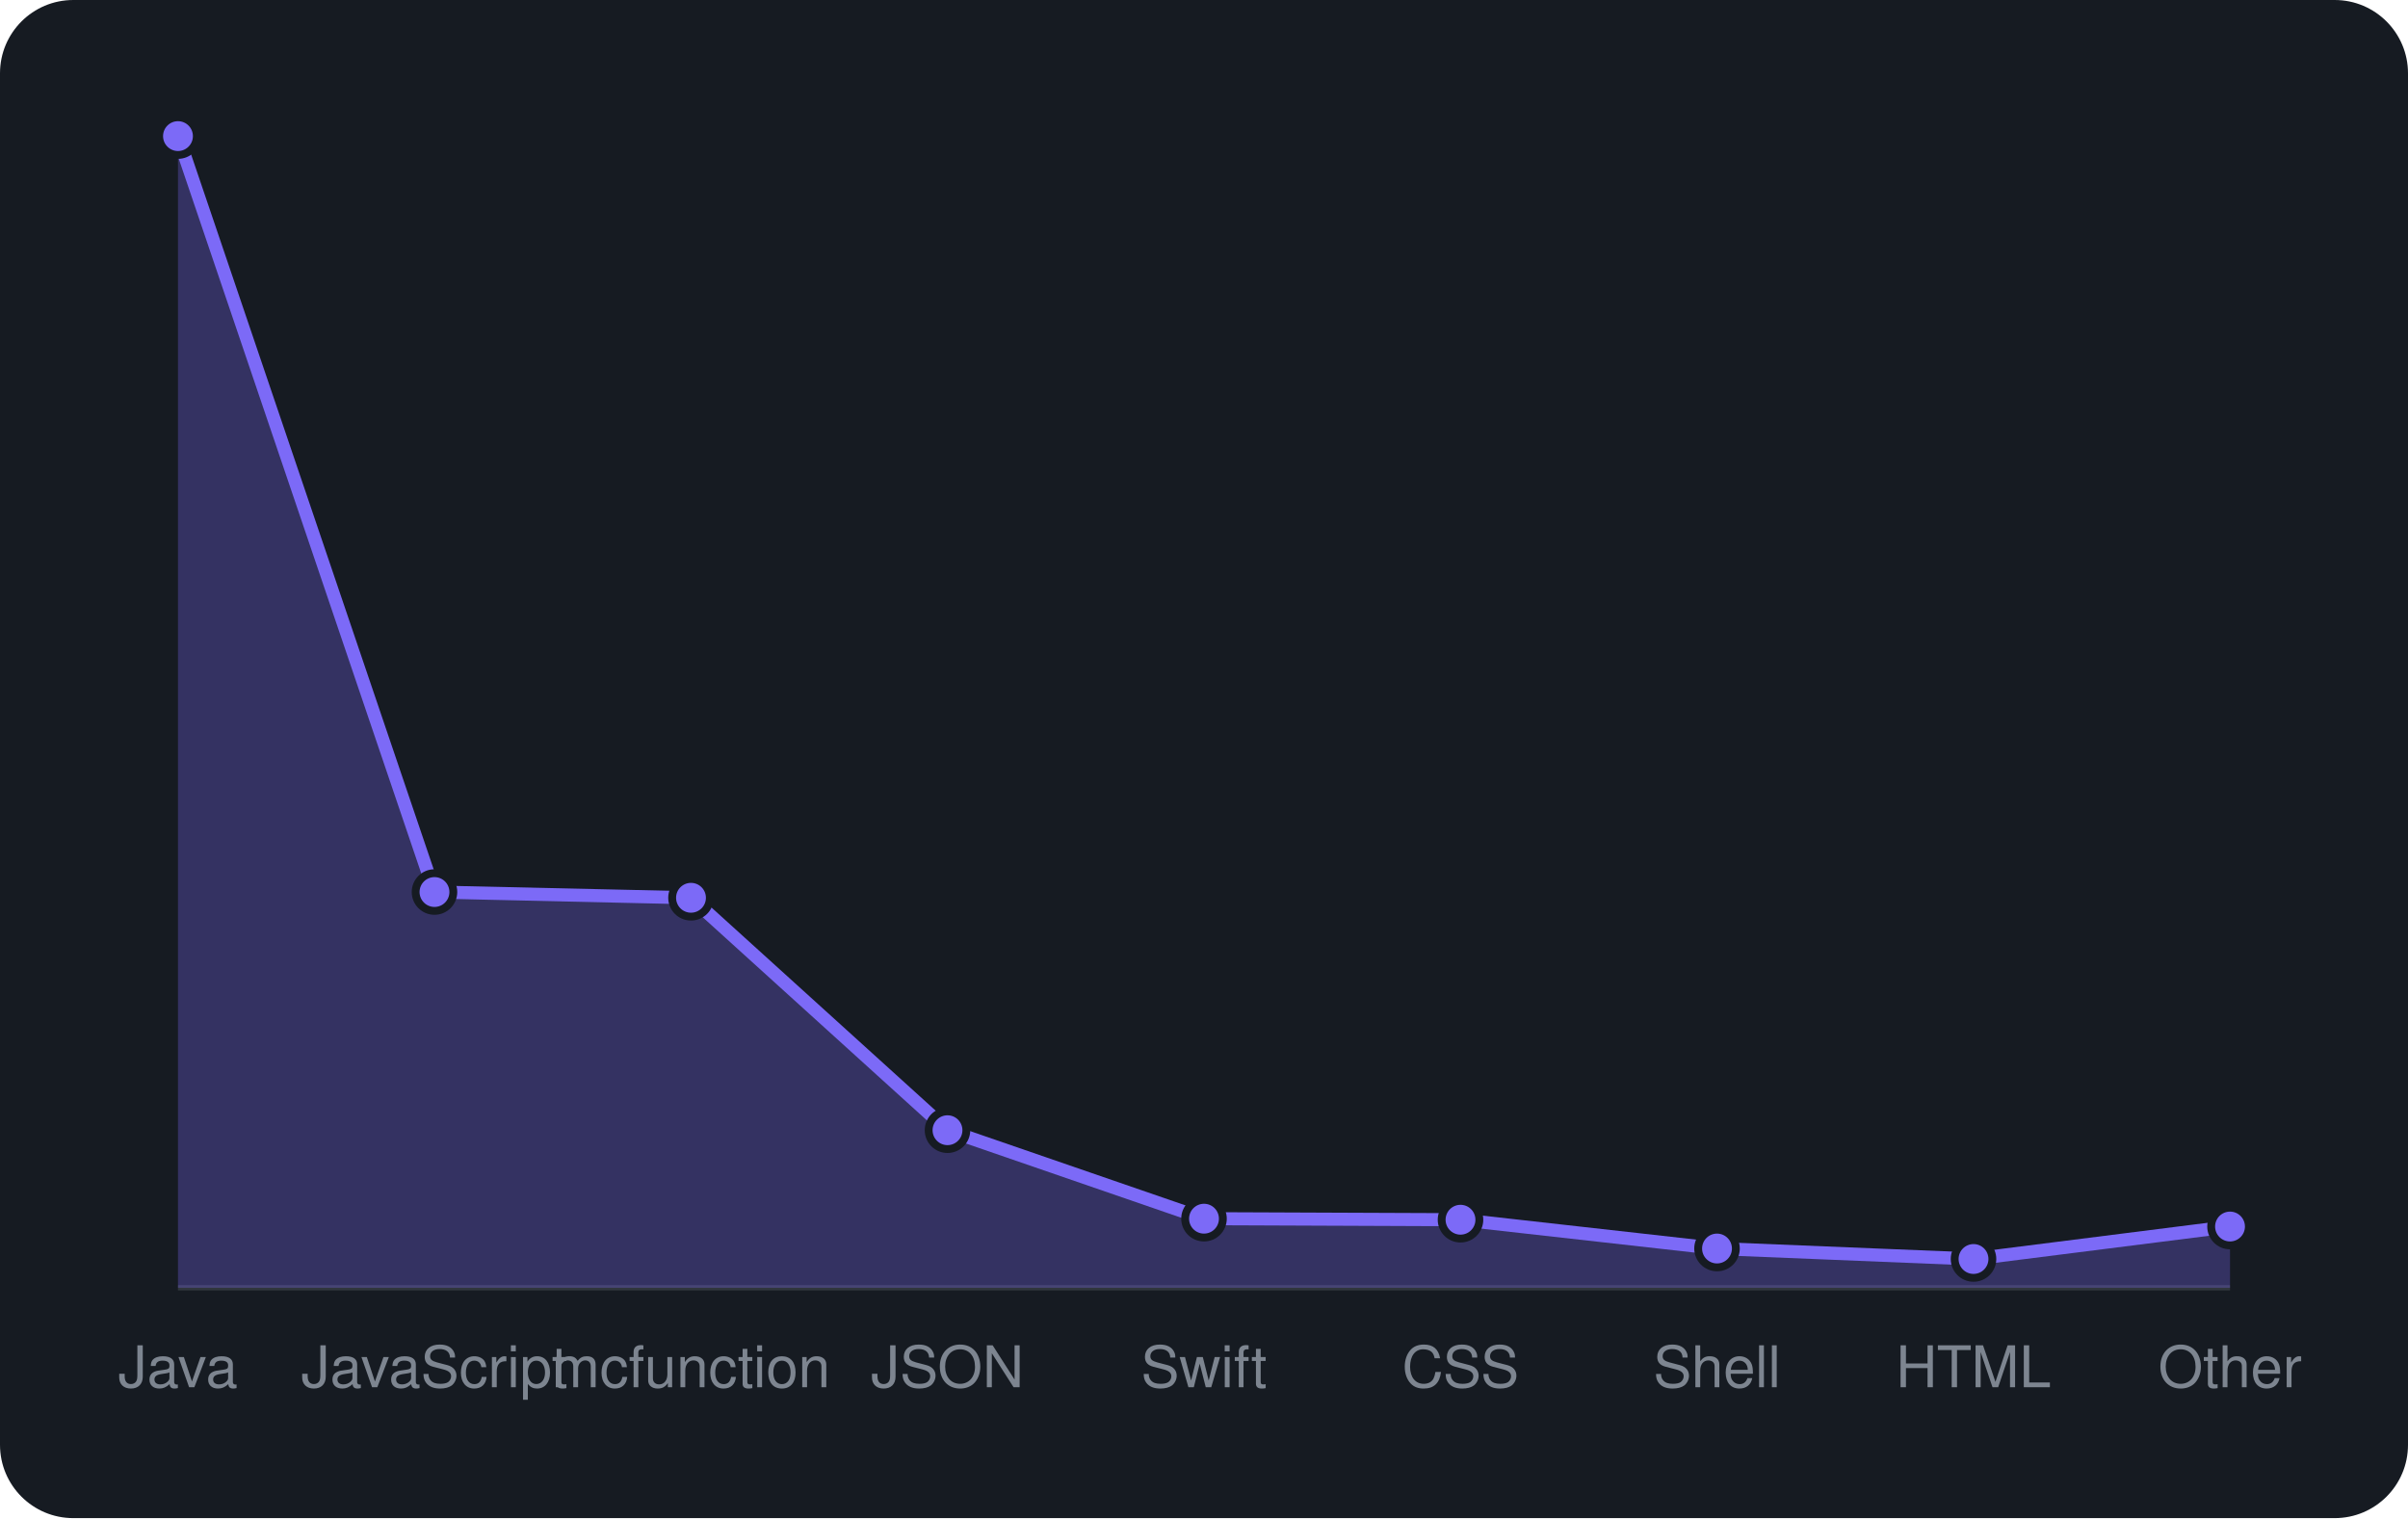
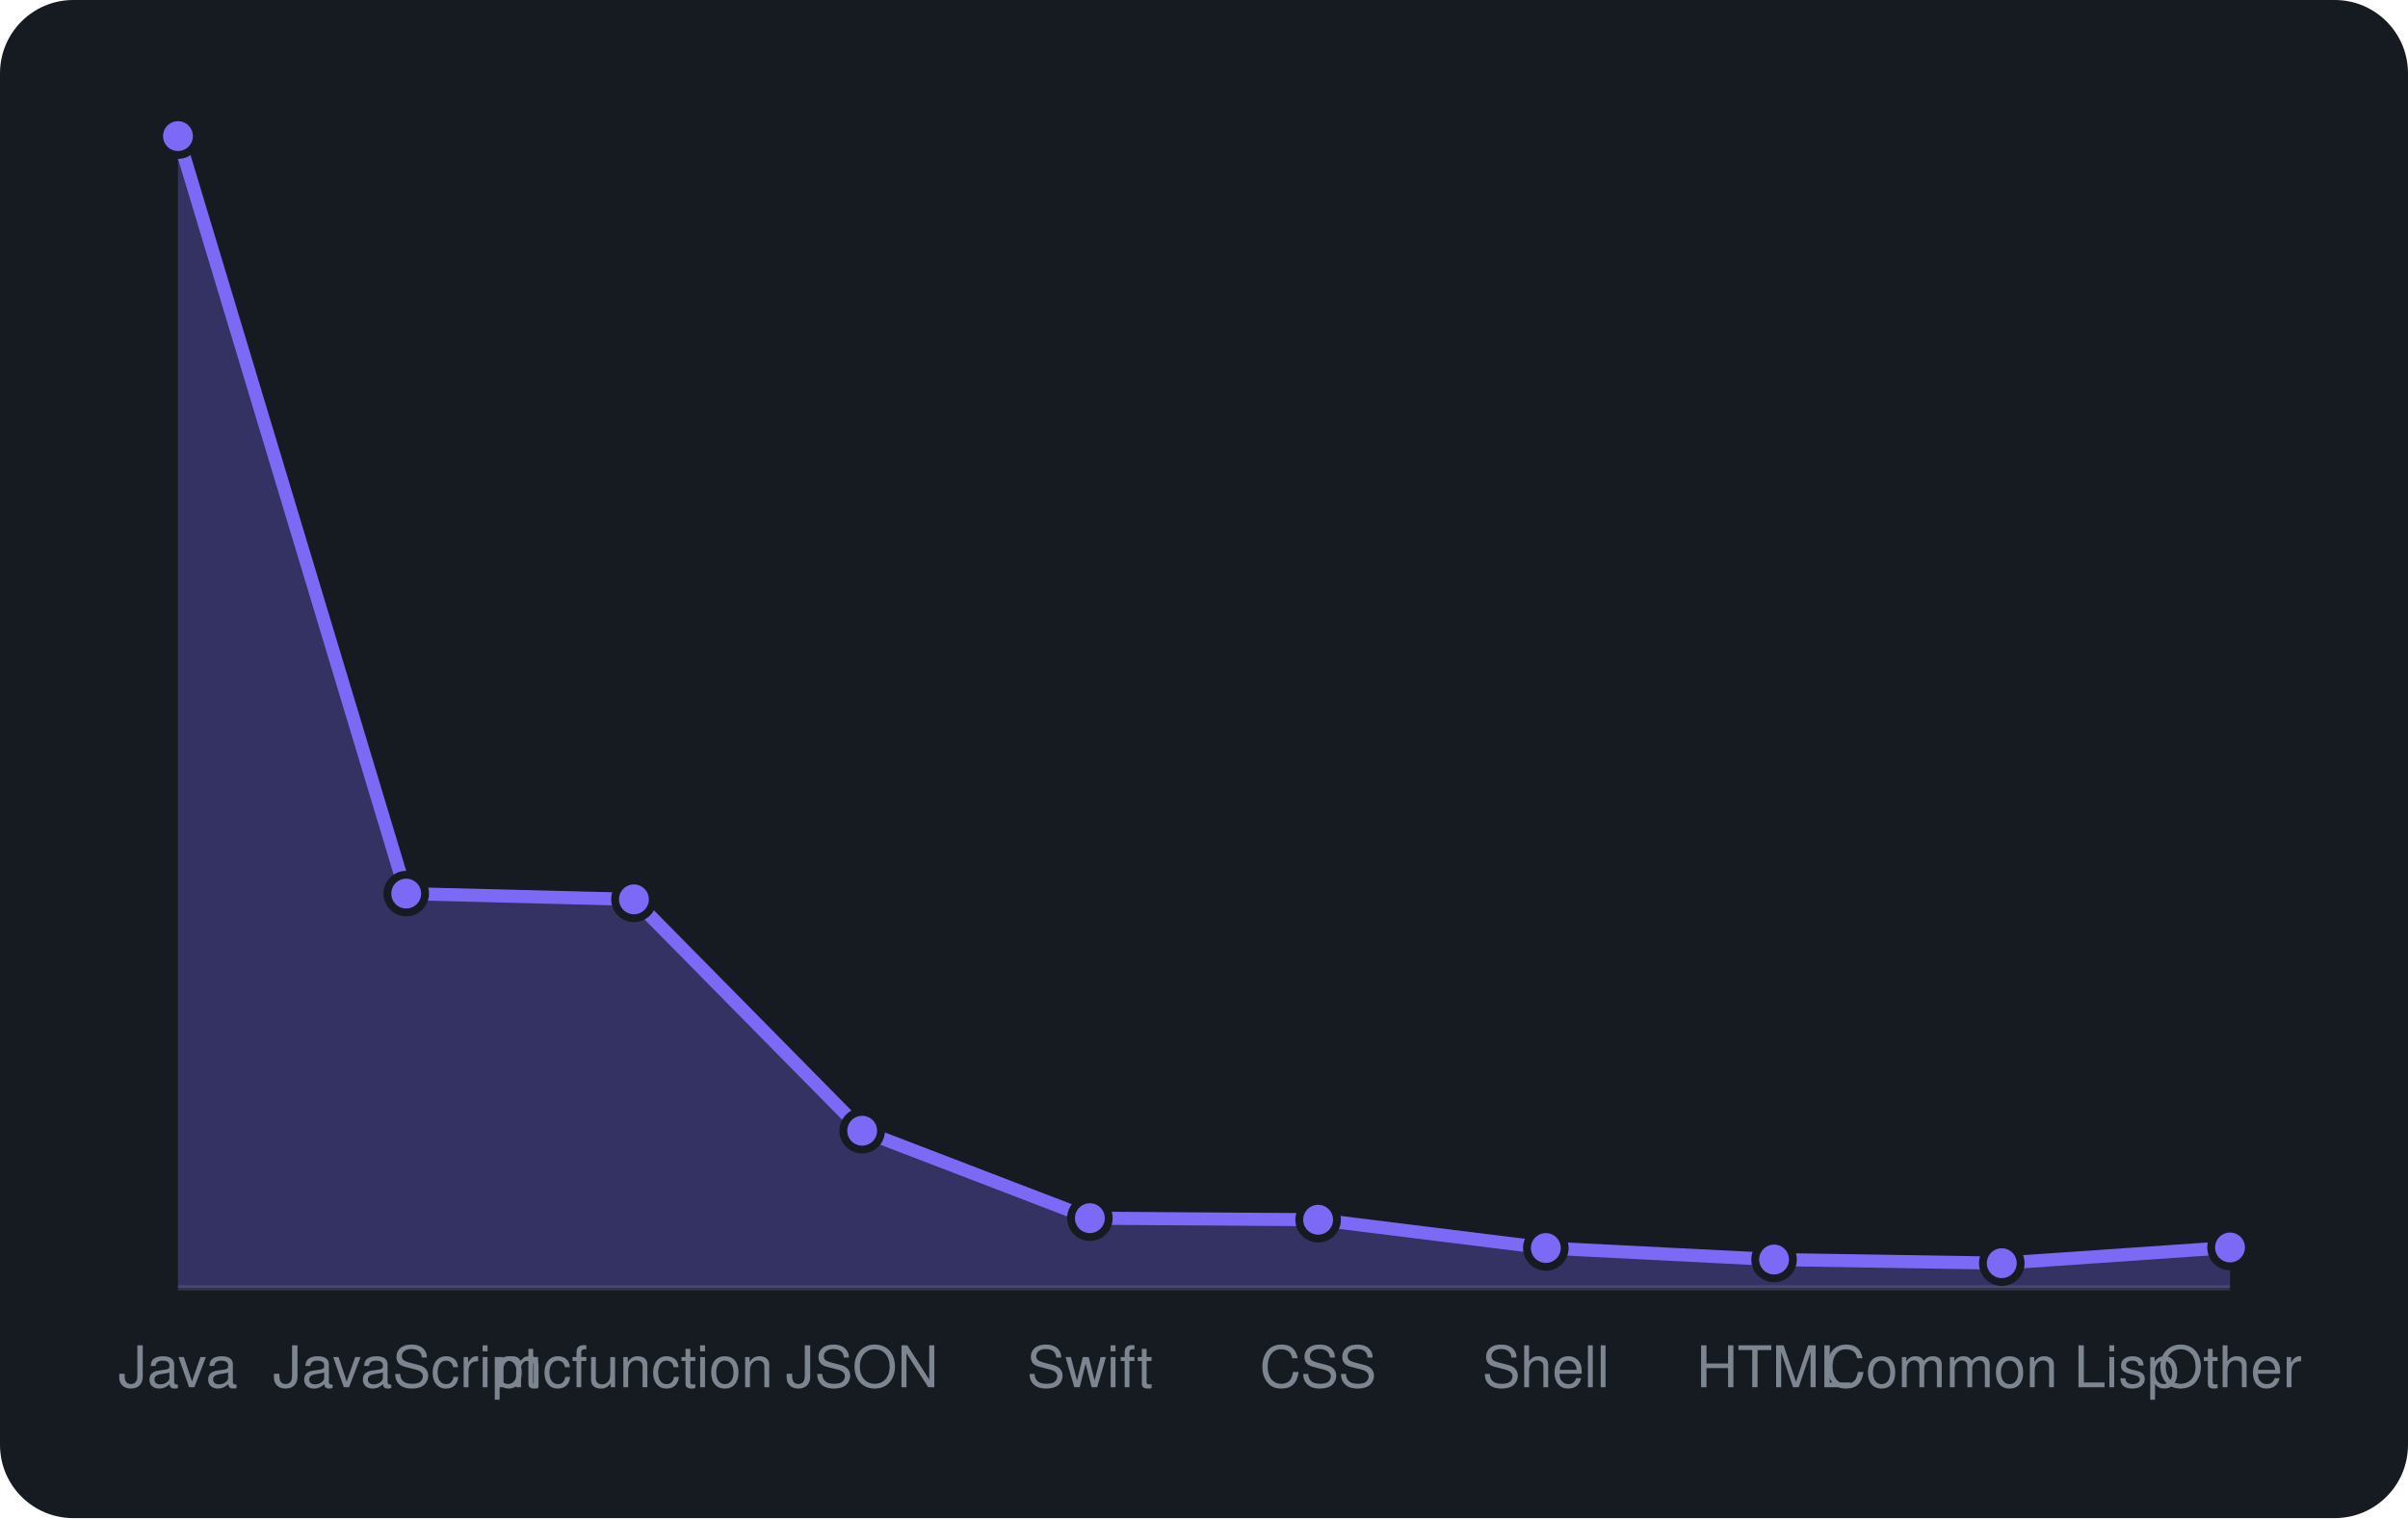
<svg xmlns="http://www.w3.org/2000/svg" viewBox="0 0 460 290" width="460" height="290" font-family="-apple-system,BlinkMacSystemFont,'Segoe UI',Helvetica,Arial,sans-serif">
  <rect width="460" height="290" rx="14" fill="#161b22" />
  <line x1="34" y1="246" x2="426" y2="246" stroke="#30363d" />
-   <path d="M34.0 246 L34.0 26.0L83.0 170.4L132.0 171.5L181.0 215.9L230.0 232.8L279.0 233.0L328.0 238.5L377.0 240.5L426.0 234.3 L426.0 246 Z" fill="rgba(124,106,247,0.3)" />
-   <path d="M34.0 26.0L83.0 170.4L132.0 171.5L181.0 215.9L230.0 232.8L279.0 233.0L328.0 238.5L377.0 240.5L426.0 234.3" fill="none" stroke="#7c6af7" stroke-width="2.5" stroke-linejoin="round" />
+   <path d="M34.0 246 L34.0 26.0L77.6 170.7L121.1 171.8L164.7 216.0L208.2 232.7L251.8 233.0L295.3 238.4L338.9 240.6L382.4 241.3L426.0 238.3 L426.0 246 Z" fill="rgba(124,106,247,0.3)" />
+   <path d="M34.0 26.0L77.6 170.7L121.1 171.8L164.7 216.0L208.2 232.7L251.8 233.0L295.3 238.4L338.9 240.6L382.4 241.3L426.0 238.3" fill="none" stroke="#7c6af7" stroke-width="2.5" stroke-linejoin="round" />
  <circle cx="34.0" cy="26.0" r="3.6" fill="#7c6af7" stroke="#161b22" stroke-width="1.5" />
-   <circle cx="83.0" cy="170.4" r="3.6" fill="#7c6af7" stroke="#161b22" stroke-width="1.5" />
-   <circle cx="132.0" cy="171.5" r="3.6" fill="#7c6af7" stroke="#161b22" stroke-width="1.5" />
-   <circle cx="181.0" cy="215.9" r="3.6" fill="#7c6af7" stroke="#161b22" stroke-width="1.5" />
-   <circle cx="230.0" cy="232.8" r="3.6" fill="#7c6af7" stroke="#161b22" stroke-width="1.5" />
-   <circle cx="279.0" cy="233.0" r="3.6" fill="#7c6af7" stroke="#161b22" stroke-width="1.5" />
-   <circle cx="328.0" cy="238.5" r="3.6" fill="#7c6af7" stroke="#161b22" stroke-width="1.5" />
-   <circle cx="377.0" cy="240.5" r="3.6" fill="#7c6af7" stroke="#161b22" stroke-width="1.5" />
-   <circle cx="426.0" cy="234.3" r="3.6" fill="#7c6af7" stroke="#161b22" stroke-width="1.5" />
+   <circle cx="77.6" cy="170.7" r="3.6" fill="#7c6af7" stroke="#161b22" stroke-width="1.5" />
+   <circle cx="121.1" cy="171.8" r="3.6" fill="#7c6af7" stroke="#161b22" stroke-width="1.5" />
+   <circle cx="164.7" cy="216.0" r="3.6" fill="#7c6af7" stroke="#161b22" stroke-width="1.5" />
+   <circle cx="208.2" cy="232.7" r="3.6" fill="#7c6af7" stroke="#161b22" stroke-width="1.5" />
+   <circle cx="251.8" cy="233.0" r="3.6" fill="#7c6af7" stroke="#161b22" stroke-width="1.5" />
+   <circle cx="295.3" cy="238.4" r="3.6" fill="#7c6af7" stroke="#161b22" stroke-width="1.5" />
+   <circle cx="338.9" cy="240.6" r="3.6" fill="#7c6af7" stroke="#161b22" stroke-width="1.5" />
+   <circle cx="382.4" cy="241.3" r="3.6" fill="#7c6af7" stroke="#161b22" stroke-width="1.5" />
+   <circle cx="426.0" cy="238.3" r="3.6" fill="#7c6af7" stroke="#161b22" stroke-width="1.5" />
  <text x="34.0" y="265" text-anchor="middle" font-size="11" fill="#7d8590">Java</text>
-   <text x="83.0" y="265" text-anchor="middle" font-size="11" fill="#7d8590">JavaScript</text>
-   <text x="132.0" y="265" text-anchor="middle" font-size="11" fill="#7d8590">mcfunction</text>
-   <text x="181.0" y="265" text-anchor="middle" font-size="11" fill="#7d8590">JSON</text>
-   <text x="230.0" y="265" text-anchor="middle" font-size="11" fill="#7d8590">Swift</text>
-   <text x="279.0" y="265" text-anchor="middle" font-size="11" fill="#7d8590">CSS</text>
-   <text x="328.0" y="265" text-anchor="middle" font-size="11" fill="#7d8590">Shell</text>
-   <text x="377.0" y="265" text-anchor="middle" font-size="11" fill="#7d8590">HTML</text>
+   <text x="77.6" y="265" text-anchor="middle" font-size="11" fill="#7d8590">JavaScript</text>
+   <text x="121.1" y="265" text-anchor="middle" font-size="11" fill="#7d8590">mcfunction</text>
+   <text x="164.7" y="265" text-anchor="middle" font-size="11" fill="#7d8590">JSON</text>
+   <text x="208.2" y="265" text-anchor="middle" font-size="11" fill="#7d8590">Swift</text>
+   <text x="251.8" y="265" text-anchor="middle" font-size="11" fill="#7d8590">CSS</text>
+   <text x="295.3" y="265" text-anchor="middle" font-size="11" fill="#7d8590">Shell</text>
+   <text x="338.9" y="265" text-anchor="middle" font-size="11" fill="#7d8590">HTML</text>
+   <text x="382.4" y="265" text-anchor="middle" font-size="11" fill="#7d8590">Common Lisp</text>
  <text x="426.0" y="265" text-anchor="middle" font-size="11" fill="#7d8590">Other</text>
</svg>
